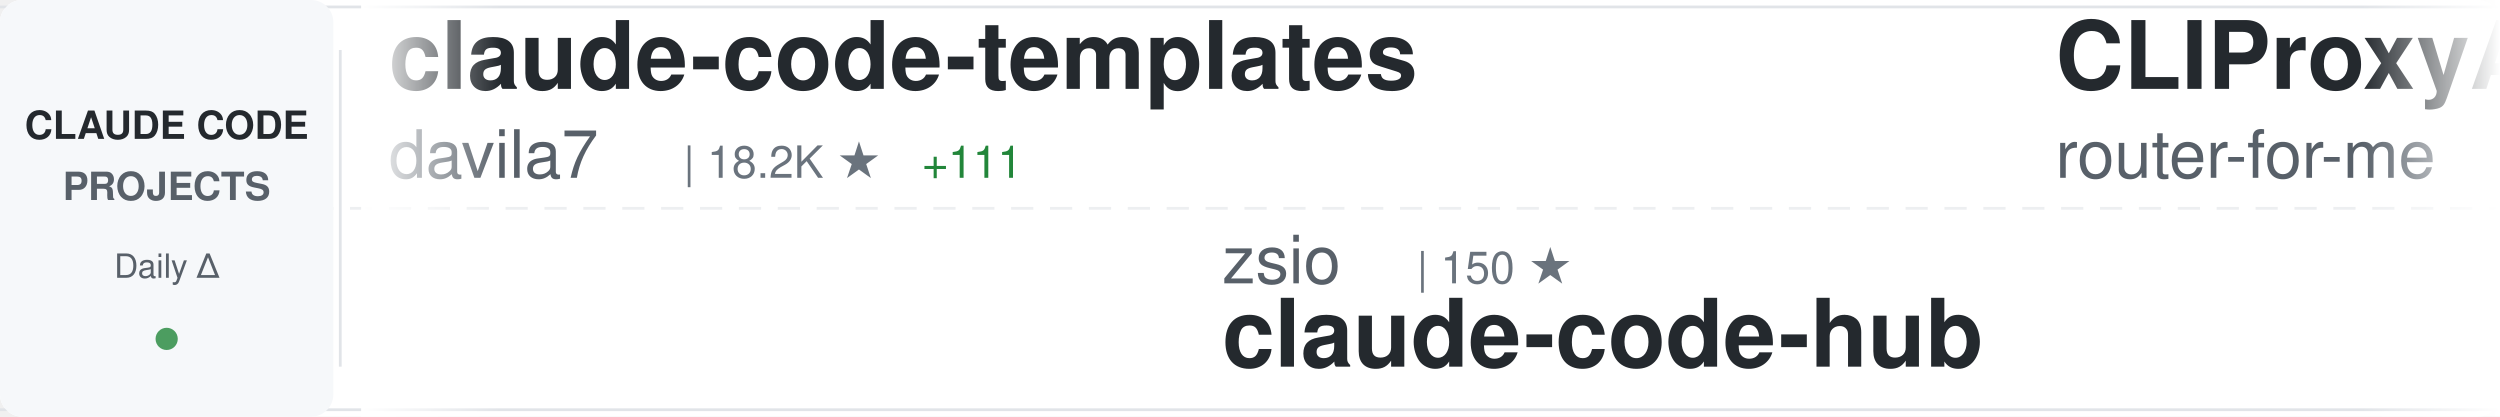
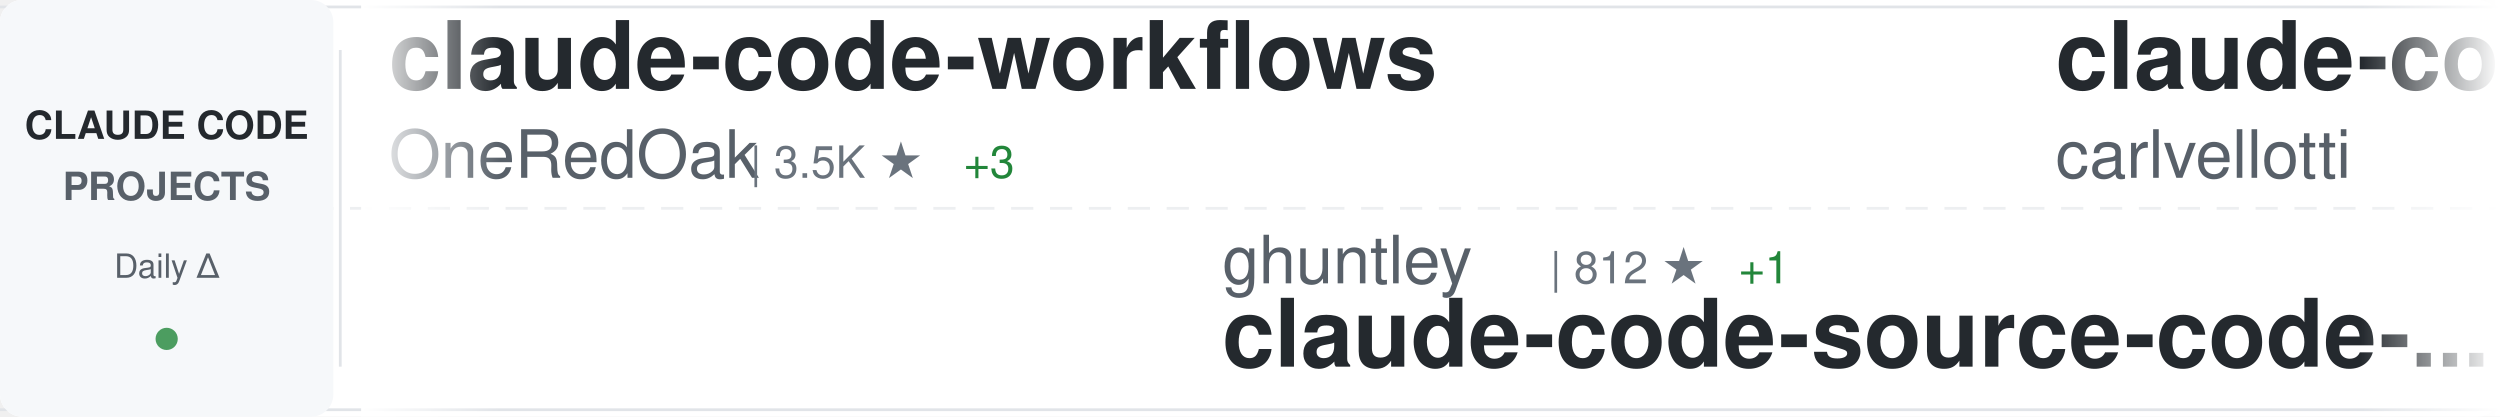
<svg xmlns="http://www.w3.org/2000/svg" width="900" height="150">
  <defs>
    <linearGradient id="awesomeLeftFade" x1="0%" y1="0%" x2="100%" y2="0%">
      <stop offset="0%" style="stop-color:#ffffff;stop-opacity:1" />
      <stop offset="100%" style="stop-color:#ffffff;stop-opacity:0" />
    </linearGradient>
    <linearGradient id="awesomeRightFade" x1="0%" y1="0%" x2="100%" y2="0%">
      <stop offset="0%" style="stop-color:#ffffff;stop-opacity:0" />
      <stop offset="100%" style="stop-color:#ffffff;stop-opacity:1" />
    </linearGradient>
  </defs>
  <rect width="900" height="150" fill="#ffffff" rx="8" />
  <rect x="0" y="2" width="900" height="1" fill="#e1e4e8" />
  <rect x="0" y="147" width="900" height="1" fill="#e1e4e8" />
  <line x1="0" y1="75" x2="900" y2="75" stroke="#e1e4e8" stroke-width="1" stroke-dasharray="8 6" opacity="0.6" />
  <rect x="0" y="0" width="120" height="150" fill="#f6f8fa" rx="8" />
  <text x="60" y="50" font-family="-apple-system, BlinkMacSystemFont, 'Segoe UI', Helvetica, Arial, sans-serif" font-size="14" font-weight="600" fill="#24292e" text-anchor="middle">CLAUDE CODE</text>
  <text x="60" y="72" font-family="-apple-system, BlinkMacSystemFont, 'Segoe UI', Helvetica, Arial, sans-serif" font-size="14" font-weight="600" fill="#586069" text-anchor="middle">PROJECTS</text>
  <text x="60" y="100" font-family="-apple-system, BlinkMacSystemFont, 'Segoe UI', Helvetica, Arial, sans-serif" font-size="12" font-weight="500" fill="#586069" text-anchor="middle">Daily Δ</text>
  <circle cx="60" cy="122" r="4" fill="#22863a" opacity="0.8" />
  <rect x="122" y="18" width="1" height="114" fill="#e1e4e8" />
  <clipPath id="awesomeTickerClip">
    <rect x="130" y="0" width="770" height="150" />
  </clipPath>
  <g clip-path="url(#awesomeTickerClip)">
    <g id="awesomeTickerItems">
      <animateTransform attributeName="transform" attributeType="XML" type="translate" from="0 0" to="-3000 0" dur="54s" repeatCount="indefinite" />
      <g transform="translate(0, 0)">
-         <text x="140" y="32" font-family="-apple-system, BlinkMacSystemFont, 'Segoe UI', Helvetica, Arial, sans-serif" font-size="34" font-weight="600" fill="#24292e">claude-code-templates</text>
-         <text x="140" y="64" font-family="-apple-system, BlinkMacSystemFont, 'Segoe UI', Helvetica, Arial, sans-serif" font-size="24" font-weight="400" fill="#586069">davila7</text>
-         <text x="246" y="64" font-family="-apple-system, BlinkMacSystemFont, 'Segoe UI', Helvetica, Arial, sans-serif" font-size="16" font-weight="500" fill="#6a737d">| 18.2K ★</text>
-         <text x="332" y="64" font-family="-apple-system, BlinkMacSystemFont, 'Segoe UI', Helvetica, Arial, sans-serif" font-size="16" font-weight="500" fill="#22863a"> +111</text>
+         <text x="140" y="32" font-family="-apple-system, BlinkMacSystemFont, 'Segoe UI', Helvetica, Arial, sans-serif" font-size="34" font-weight="600" fill="#24292e">claude-code-workflows</text>
+         <text x="140" y="64" font-family="-apple-system, BlinkMacSystemFont, 'Segoe UI', Helvetica, Arial, sans-serif" font-size="24" font-weight="400" fill="#586069">OneRedOak</text>
+         <text x="270" y="64" font-family="-apple-system, BlinkMacSystemFont, 'Segoe UI', Helvetica, Arial, sans-serif" font-size="16" font-weight="500" fill="#6a737d">| 3.5K ★</text>
+         <text x="347" y="64" font-family="-apple-system, BlinkMacSystemFont, 'Segoe UI', Helvetica, Arial, sans-serif" font-size="16" font-weight="500" fill="#22863a"> +3</text>
      </g>
      <g transform="translate(300, 0)">
-         <text x="140" y="102" font-family="-apple-system, BlinkMacSystemFont, 'Segoe UI', Helvetica, Arial, sans-serif" font-size="24" font-weight="400" fill="#586069">zsio</text>
-         <text x="210" y="102" font-family="-apple-system, BlinkMacSystemFont, 'Segoe UI', Helvetica, Arial, sans-serif" font-size="16" font-weight="500" fill="#6a737d">| 150 ★</text>
-         <text x="140" y="132" font-family="-apple-system, BlinkMacSystemFont, 'Segoe UI', Helvetica, Arial, sans-serif" font-size="34" font-weight="600" fill="#24292e">claude-code-hub</text>
+         <text x="140" y="102" font-family="-apple-system, BlinkMacSystemFont, 'Segoe UI', Helvetica, Arial, sans-serif" font-size="24" font-weight="400" fill="#586069">ghuntley</text>
+         <text x="258" y="102" font-family="-apple-system, BlinkMacSystemFont, 'Segoe UI', Helvetica, Arial, sans-serif" font-size="16" font-weight="500" fill="#6a737d">| 812 ★</text>
+         <text x="326" y="102" font-family="-apple-system, BlinkMacSystemFont, 'Segoe UI', Helvetica, Arial, sans-serif" font-size="16" font-weight="500" fill="#22863a"> +1</text>
+         <text x="140" y="132" font-family="-apple-system, BlinkMacSystemFont, 'Segoe UI', Helvetica, Arial, sans-serif" font-size="34" font-weight="600" fill="#24292e">claude-code-source-code-...</text>
      </g>
      <g transform="translate(600, 0)">
-         <text x="140" y="32" font-family="-apple-system, BlinkMacSystemFont, 'Segoe UI', Helvetica, Arial, sans-serif" font-size="34" font-weight="600" fill="#24292e">CLIProxyAPI</text>
-         <text x="140" y="64" font-family="-apple-system, BlinkMacSystemFont, 'Segoe UI', Helvetica, Arial, sans-serif" font-size="24" font-weight="400" fill="#586069">router-for-me</text>
-         <text x="318" y="64" font-family="-apple-system, BlinkMacSystemFont, 'Segoe UI', Helvetica, Arial, sans-serif" font-size="16" font-weight="500" fill="#6a737d">| 7.9K ★</text>
-         <text x="395" y="64" font-family="-apple-system, BlinkMacSystemFont, 'Segoe UI', Helvetica, Arial, sans-serif" font-size="16" font-weight="500" fill="#22863a"> +153</text>
+         <text x="140" y="32" font-family="-apple-system, BlinkMacSystemFont, 'Segoe UI', Helvetica, Arial, sans-serif" font-size="34" font-weight="600" fill="#24292e">claude-code-pm-course</text>
+         <text x="140" y="64" font-family="-apple-system, BlinkMacSystemFont, 'Segoe UI', Helvetica, Arial, sans-serif" font-size="24" font-weight="400" fill="#586069">carlvellotti</text>
+         <text x="306" y="64" font-family="-apple-system, BlinkMacSystemFont, 'Segoe UI', Helvetica, Arial, sans-serif" font-size="16" font-weight="500" fill="#6a737d">| 385 ★</text>
+         <text x="374" y="64" font-family="-apple-system, BlinkMacSystemFont, 'Segoe UI', Helvetica, Arial, sans-serif" font-size="16" font-weight="500" fill="#22863a"> +7</text>
      </g>
      <g transform="translate(900, 0)">
-         <text x="140" y="102" font-family="-apple-system, BlinkMacSystemFont, 'Segoe UI', Helvetica, Arial, sans-serif" font-size="24" font-weight="400" fill="#586069">lst97</text>
-         <text x="222" y="102" font-family="-apple-system, BlinkMacSystemFont, 'Segoe UI', Helvetica, Arial, sans-serif" font-size="16" font-weight="500" fill="#6a737d">| 1.4K ★</text>
-         <text x="299" y="102" font-family="-apple-system, BlinkMacSystemFont, 'Segoe UI', Helvetica, Arial, sans-serif" font-size="16" font-weight="500" fill="#22863a"> +2</text>
-         <text x="140" y="132" font-family="-apple-system, BlinkMacSystemFont, 'Segoe UI', Helvetica, Arial, sans-serif" font-size="34" font-weight="600" fill="#24292e">claude-code-sub-agents</text>
+         <text x="140" y="102" font-family="-apple-system, BlinkMacSystemFont, 'Segoe UI', Helvetica, Arial, sans-serif" font-size="24" font-weight="400" fill="#586069">numman-ali</text>
+         <text x="282" y="102" font-family="-apple-system, BlinkMacSystemFont, 'Segoe UI', Helvetica, Arial, sans-serif" font-size="16" font-weight="500" fill="#6a737d">| 6.9K ★</text>
+         <text x="359" y="102" font-family="-apple-system, BlinkMacSystemFont, 'Segoe UI', Helvetica, Arial, sans-serif" font-size="16" font-weight="500" fill="#22863a"> +94</text>
+         <text x="140" y="132" font-family="-apple-system, BlinkMacSystemFont, 'Segoe UI', Helvetica, Arial, sans-serif" font-size="34" font-weight="600" fill="#24292e">openskills</text>
      </g>
      <g transform="translate(1200, 0)">
-         <text x="140" y="32" font-family="-apple-system, BlinkMacSystemFont, 'Segoe UI', Helvetica, Arial, sans-serif" font-size="34" font-weight="600" fill="#24292e">ralph-claude-code</text>
-         <text x="140" y="64" font-family="-apple-system, BlinkMacSystemFont, 'Segoe UI', Helvetica, Arial, sans-serif" font-size="24" font-weight="400" fill="#586069">DmitrySolana</text>
-         <text x="306" y="64" font-family="-apple-system, BlinkMacSystemFont, 'Segoe UI', Helvetica, Arial, sans-serif" font-size="16" font-weight="500" fill="#6a737d">| 1.2K ★</text>
-         <text x="383" y="64" font-family="-apple-system, BlinkMacSystemFont, 'Segoe UI', Helvetica, Arial, sans-serif" font-size="16" font-weight="500" fill="#22863a"> +2</text>
+         <text x="140" y="32" font-family="-apple-system, BlinkMacSystemFont, 'Segoe UI', Helvetica, Arial, sans-serif" font-size="34" font-weight="600" fill="#24292e">claude-code-acp</text>
+         <text x="140" y="64" font-family="-apple-system, BlinkMacSystemFont, 'Segoe UI', Helvetica, Arial, sans-serif" font-size="24" font-weight="400" fill="#586069">zed-industries</text>
+         <text x="330" y="64" font-family="-apple-system, BlinkMacSystemFont, 'Segoe UI', Helvetica, Arial, sans-serif" font-size="16" font-weight="500" fill="#6a737d">| 782 ★</text>
+         <text x="398" y="64" font-family="-apple-system, BlinkMacSystemFont, 'Segoe UI', Helvetica, Arial, sans-serif" font-size="16" font-weight="500" fill="#22863a"> +4</text>
      </g>
      <g transform="translate(1500, 0)">
-         <text x="140" y="102" font-family="-apple-system, BlinkMacSystemFont, 'Segoe UI', Helvetica, Arial, sans-serif" font-size="24" font-weight="400" fill="#586069">MadAppGang</text>
-         <text x="282" y="102" font-family="-apple-system, BlinkMacSystemFont, 'Segoe UI', Helvetica, Arial, sans-serif" font-size="16" font-weight="500" fill="#6a737d">| 214 ★</text>
-         <text x="140" y="132" font-family="-apple-system, BlinkMacSystemFont, 'Segoe UI', Helvetica, Arial, sans-serif" font-size="34" font-weight="600" fill="#24292e">claude-code</text>
+         <text x="140" y="102" font-family="-apple-system, BlinkMacSystemFont, 'Segoe UI', Helvetica, Arial, sans-serif" font-size="24" font-weight="400" fill="#586069">github</text>
+         <text x="234" y="102" font-family="-apple-system, BlinkMacSystemFont, 'Segoe UI', Helvetica, Arial, sans-serif" font-size="16" font-weight="500" fill="#6a737d">| 64.7K ★</text>
+         <text x="320" y="102" font-family="-apple-system, BlinkMacSystemFont, 'Segoe UI', Helvetica, Arial, sans-serif" font-size="16" font-weight="500" fill="#22863a"> +239</text>
+         <text x="140" y="132" font-family="-apple-system, BlinkMacSystemFont, 'Segoe UI', Helvetica, Arial, sans-serif" font-size="34" font-weight="600" fill="#24292e">spec-kit</text>
      </g>
      <g transform="translate(1800, 0)">
-         <text x="140" y="32" font-family="-apple-system, BlinkMacSystemFont, 'Segoe UI', Helvetica, Arial, sans-serif" font-size="34" font-weight="600" fill="#24292e">claude-code-transcripts</text>
-         <text x="140" y="64" font-family="-apple-system, BlinkMacSystemFont, 'Segoe UI', Helvetica, Arial, sans-serif" font-size="24" font-weight="400" fill="#586069">simonw</text>
-         <text x="234" y="64" font-family="-apple-system, BlinkMacSystemFont, 'Segoe UI', Helvetica, Arial, sans-serif" font-size="16" font-weight="500" fill="#6a737d">| 840 ★</text>
-         <text x="302" y="64" font-family="-apple-system, BlinkMacSystemFont, 'Segoe UI', Helvetica, Arial, sans-serif" font-size="16" font-weight="500" fill="#22863a"> +7</text>
+         <text x="140" y="32" font-family="-apple-system, BlinkMacSystemFont, 'Segoe UI', Helvetica, Arial, sans-serif" font-size="34" font-weight="600" fill="#24292e">oh-my-opencode</text>
+         <text x="140" y="64" font-family="-apple-system, BlinkMacSystemFont, 'Segoe UI', Helvetica, Arial, sans-serif" font-size="24" font-weight="400" fill="#586069">code-yeongyu</text>
+         <text x="306" y="64" font-family="-apple-system, BlinkMacSystemFont, 'Segoe UI', Helvetica, Arial, sans-serif" font-size="16" font-weight="500" fill="#6a737d">| 22.8K ★</text>
+         <text x="392" y="64" font-family="-apple-system, BlinkMacSystemFont, 'Segoe UI', Helvetica, Arial, sans-serif" font-size="16" font-weight="500" fill="#22863a"> +523</text>
      </g>
      <g transform="translate(2100, 0)">
-         <text x="140" y="102" font-family="-apple-system, BlinkMacSystemFont, 'Segoe UI', Helvetica, Arial, sans-serif" font-size="24" font-weight="400" fill="#586069">zebbern</text>
-         <text x="246" y="102" font-family="-apple-system, BlinkMacSystemFont, 'Segoe UI', Helvetica, Arial, sans-serif" font-size="16" font-weight="500" fill="#6a737d">| 3.1K ★</text>
-         <text x="323" y="102" font-family="-apple-system, BlinkMacSystemFont, 'Segoe UI', Helvetica, Arial, sans-serif" font-size="16" font-weight="500" fill="#22863a"> +14</text>
-         <text x="140" y="132" font-family="-apple-system, BlinkMacSystemFont, 'Segoe UI', Helvetica, Arial, sans-serif" font-size="34" font-weight="600" fill="#24292e">claude-code-guide</text>
+         <text x="140" y="102" font-family="-apple-system, BlinkMacSystemFont, 'Segoe UI', Helvetica, Arial, sans-serif" font-size="24" font-weight="400" fill="#586069">Njengah</text>
+         <text x="246" y="102" font-family="-apple-system, BlinkMacSystemFont, 'Segoe UI', Helvetica, Arial, sans-serif" font-size="16" font-weight="500" fill="#6a737d">| 1.2K ★</text>
+         <text x="323" y="102" font-family="-apple-system, BlinkMacSystemFont, 'Segoe UI', Helvetica, Arial, sans-serif" font-size="16" font-weight="500" fill="#22863a"> +5</text>
+         <text x="140" y="132" font-family="-apple-system, BlinkMacSystemFont, 'Segoe UI', Helvetica, Arial, sans-serif" font-size="34" font-weight="600" fill="#24292e">claude-code-cheat-sheet</text>
      </g>
      <g transform="translate(2400, 0)">
-         <text x="140" y="32" font-family="-apple-system, BlinkMacSystemFont, 'Segoe UI', Helvetica, Arial, sans-serif" font-size="34" font-weight="600" fill="#24292e">my-claude-code-setup</text>
-         <text x="140" y="64" font-family="-apple-system, BlinkMacSystemFont, 'Segoe UI', Helvetica, Arial, sans-serif" font-size="24" font-weight="400" fill="#586069">centminmod</text>
-         <text x="282" y="64" font-family="-apple-system, BlinkMacSystemFont, 'Segoe UI', Helvetica, Arial, sans-serif" font-size="16" font-weight="500" fill="#6a737d">| 1.7K ★</text>
-         <text x="359" y="64" font-family="-apple-system, BlinkMacSystemFont, 'Segoe UI', Helvetica, Arial, sans-serif" font-size="16" font-weight="500" fill="#22863a"> +11</text>
+         <text x="140" y="32" font-family="-apple-system, BlinkMacSystemFont, 'Segoe UI', Helvetica, Arial, sans-serif" font-size="34" font-weight="600" fill="#24292e">claude-agent-sdk-demos</text>
+         <text x="140" y="64" font-family="-apple-system, BlinkMacSystemFont, 'Segoe UI', Helvetica, Arial, sans-serif" font-size="24" font-weight="400" fill="#586069">anthropics</text>
+         <text x="282" y="64" font-family="-apple-system, BlinkMacSystemFont, 'Segoe UI', Helvetica, Arial, sans-serif" font-size="16" font-weight="500" fill="#6a737d">| 1.2K ★</text>
+         <text x="359" y="64" font-family="-apple-system, BlinkMacSystemFont, 'Segoe UI', Helvetica, Arial, sans-serif" font-size="16" font-weight="500" fill="#22863a"> +13</text>
      </g>
      <g transform="translate(2700, 0)">
-         <text x="140" y="102" font-family="-apple-system, BlinkMacSystemFont, 'Segoe UI', Helvetica, Arial, sans-serif" font-size="24" font-weight="400" fill="#586069">anthropics</text>
-         <text x="282" y="102" font-family="-apple-system, BlinkMacSystemFont, 'Segoe UI', Helvetica, Arial, sans-serif" font-size="16" font-weight="500" fill="#6a737d">| 559 ★</text>
-         <text x="140" y="132" font-family="-apple-system, BlinkMacSystemFont, 'Segoe UI', Helvetica, Arial, sans-serif" font-size="34" font-weight="600" fill="#24292e">claude-code-base-action</text>
+         <text x="140" y="102" font-family="-apple-system, BlinkMacSystemFont, 'Segoe UI', Helvetica, Arial, sans-serif" font-size="24" font-weight="400" fill="#586069">edmund-io</text>
+         <text x="270" y="102" font-family="-apple-system, BlinkMacSystemFont, 'Segoe UI', Helvetica, Arial, sans-serif" font-size="16" font-weight="500" fill="#6a737d">| 1.0K ★</text>
+         <text x="347" y="102" font-family="-apple-system, BlinkMacSystemFont, 'Segoe UI', Helvetica, Arial, sans-serif" font-size="16" font-weight="500" fill="#22863a"> +12</text>
+         <text x="140" y="132" font-family="-apple-system, BlinkMacSystemFont, 'Segoe UI', Helvetica, Arial, sans-serif" font-size="34" font-weight="600" fill="#24292e">edmunds-claude-code</text>
      </g>
      <g transform="translate(3000, 0)">
-         <text x="140" y="32" font-family="-apple-system, BlinkMacSystemFont, 'Segoe UI', Helvetica, Arial, sans-serif" font-size="34" font-weight="600" fill="#24292e">claude-code-templates</text>
-         <text x="140" y="64" font-family="-apple-system, BlinkMacSystemFont, 'Segoe UI', Helvetica, Arial, sans-serif" font-size="24" font-weight="400" fill="#586069">davila7</text>
-         <text x="246" y="64" font-family="-apple-system, BlinkMacSystemFont, 'Segoe UI', Helvetica, Arial, sans-serif" font-size="16" font-weight="500" fill="#6a737d">| 18.2K ★</text>
-         <text x="332" y="64" font-family="-apple-system, BlinkMacSystemFont, 'Segoe UI', Helvetica, Arial, sans-serif" font-size="16" font-weight="500" fill="#22863a"> +111</text>
+         <text x="140" y="32" font-family="-apple-system, BlinkMacSystemFont, 'Segoe UI', Helvetica, Arial, sans-serif" font-size="34" font-weight="600" fill="#24292e">claude-code-workflows</text>
+         <text x="140" y="64" font-family="-apple-system, BlinkMacSystemFont, 'Segoe UI', Helvetica, Arial, sans-serif" font-size="24" font-weight="400" fill="#586069">OneRedOak</text>
+         <text x="270" y="64" font-family="-apple-system, BlinkMacSystemFont, 'Segoe UI', Helvetica, Arial, sans-serif" font-size="16" font-weight="500" fill="#6a737d">| 3.5K ★</text>
+         <text x="347" y="64" font-family="-apple-system, BlinkMacSystemFont, 'Segoe UI', Helvetica, Arial, sans-serif" font-size="16" font-weight="500" fill="#22863a"> +3</text>
      </g>
      <g transform="translate(3300, 0)">
-         <text x="140" y="102" font-family="-apple-system, BlinkMacSystemFont, 'Segoe UI', Helvetica, Arial, sans-serif" font-size="24" font-weight="400" fill="#586069">zsio</text>
-         <text x="210" y="102" font-family="-apple-system, BlinkMacSystemFont, 'Segoe UI', Helvetica, Arial, sans-serif" font-size="16" font-weight="500" fill="#6a737d">| 150 ★</text>
-         <text x="140" y="132" font-family="-apple-system, BlinkMacSystemFont, 'Segoe UI', Helvetica, Arial, sans-serif" font-size="34" font-weight="600" fill="#24292e">claude-code-hub</text>
+         <text x="140" y="102" font-family="-apple-system, BlinkMacSystemFont, 'Segoe UI', Helvetica, Arial, sans-serif" font-size="24" font-weight="400" fill="#586069">ghuntley</text>
+         <text x="258" y="102" font-family="-apple-system, BlinkMacSystemFont, 'Segoe UI', Helvetica, Arial, sans-serif" font-size="16" font-weight="500" fill="#6a737d">| 812 ★</text>
+         <text x="326" y="102" font-family="-apple-system, BlinkMacSystemFont, 'Segoe UI', Helvetica, Arial, sans-serif" font-size="16" font-weight="500" fill="#22863a"> +1</text>
+         <text x="140" y="132" font-family="-apple-system, BlinkMacSystemFont, 'Segoe UI', Helvetica, Arial, sans-serif" font-size="34" font-weight="600" fill="#24292e">claude-code-source-code-...</text>
      </g>
      <g transform="translate(3600, 0)">
-         <text x="140" y="32" font-family="-apple-system, BlinkMacSystemFont, 'Segoe UI', Helvetica, Arial, sans-serif" font-size="34" font-weight="600" fill="#24292e">CLIProxyAPI</text>
-         <text x="140" y="64" font-family="-apple-system, BlinkMacSystemFont, 'Segoe UI', Helvetica, Arial, sans-serif" font-size="24" font-weight="400" fill="#586069">router-for-me</text>
-         <text x="318" y="64" font-family="-apple-system, BlinkMacSystemFont, 'Segoe UI', Helvetica, Arial, sans-serif" font-size="16" font-weight="500" fill="#6a737d">| 7.9K ★</text>
-         <text x="395" y="64" font-family="-apple-system, BlinkMacSystemFont, 'Segoe UI', Helvetica, Arial, sans-serif" font-size="16" font-weight="500" fill="#22863a"> +153</text>
+         <text x="140" y="32" font-family="-apple-system, BlinkMacSystemFont, 'Segoe UI', Helvetica, Arial, sans-serif" font-size="34" font-weight="600" fill="#24292e">claude-code-pm-course</text>
+         <text x="140" y="64" font-family="-apple-system, BlinkMacSystemFont, 'Segoe UI', Helvetica, Arial, sans-serif" font-size="24" font-weight="400" fill="#586069">carlvellotti</text>
+         <text x="306" y="64" font-family="-apple-system, BlinkMacSystemFont, 'Segoe UI', Helvetica, Arial, sans-serif" font-size="16" font-weight="500" fill="#6a737d">| 385 ★</text>
+         <text x="374" y="64" font-family="-apple-system, BlinkMacSystemFont, 'Segoe UI', Helvetica, Arial, sans-serif" font-size="16" font-weight="500" fill="#22863a"> +7</text>
      </g>
      <g transform="translate(3900, 0)">
-         <text x="140" y="102" font-family="-apple-system, BlinkMacSystemFont, 'Segoe UI', Helvetica, Arial, sans-serif" font-size="24" font-weight="400" fill="#586069">lst97</text>
-         <text x="222" y="102" font-family="-apple-system, BlinkMacSystemFont, 'Segoe UI', Helvetica, Arial, sans-serif" font-size="16" font-weight="500" fill="#6a737d">| 1.4K ★</text>
-         <text x="299" y="102" font-family="-apple-system, BlinkMacSystemFont, 'Segoe UI', Helvetica, Arial, sans-serif" font-size="16" font-weight="500" fill="#22863a"> +2</text>
-         <text x="140" y="132" font-family="-apple-system, BlinkMacSystemFont, 'Segoe UI', Helvetica, Arial, sans-serif" font-size="34" font-weight="600" fill="#24292e">claude-code-sub-agents</text>
+         <text x="140" y="102" font-family="-apple-system, BlinkMacSystemFont, 'Segoe UI', Helvetica, Arial, sans-serif" font-size="24" font-weight="400" fill="#586069">numman-ali</text>
+         <text x="282" y="102" font-family="-apple-system, BlinkMacSystemFont, 'Segoe UI', Helvetica, Arial, sans-serif" font-size="16" font-weight="500" fill="#6a737d">| 6.9K ★</text>
+         <text x="359" y="102" font-family="-apple-system, BlinkMacSystemFont, 'Segoe UI', Helvetica, Arial, sans-serif" font-size="16" font-weight="500" fill="#22863a"> +94</text>
+         <text x="140" y="132" font-family="-apple-system, BlinkMacSystemFont, 'Segoe UI', Helvetica, Arial, sans-serif" font-size="34" font-weight="600" fill="#24292e">openskills</text>
      </g>
    </g>
  </g>
  <rect x="130" y="0" width="50" height="150" fill="url(#awesomeLeftFade)" />
  <rect x="850" y="0" width="50" height="150" fill="url(#awesomeRightFade)" />
</svg>
